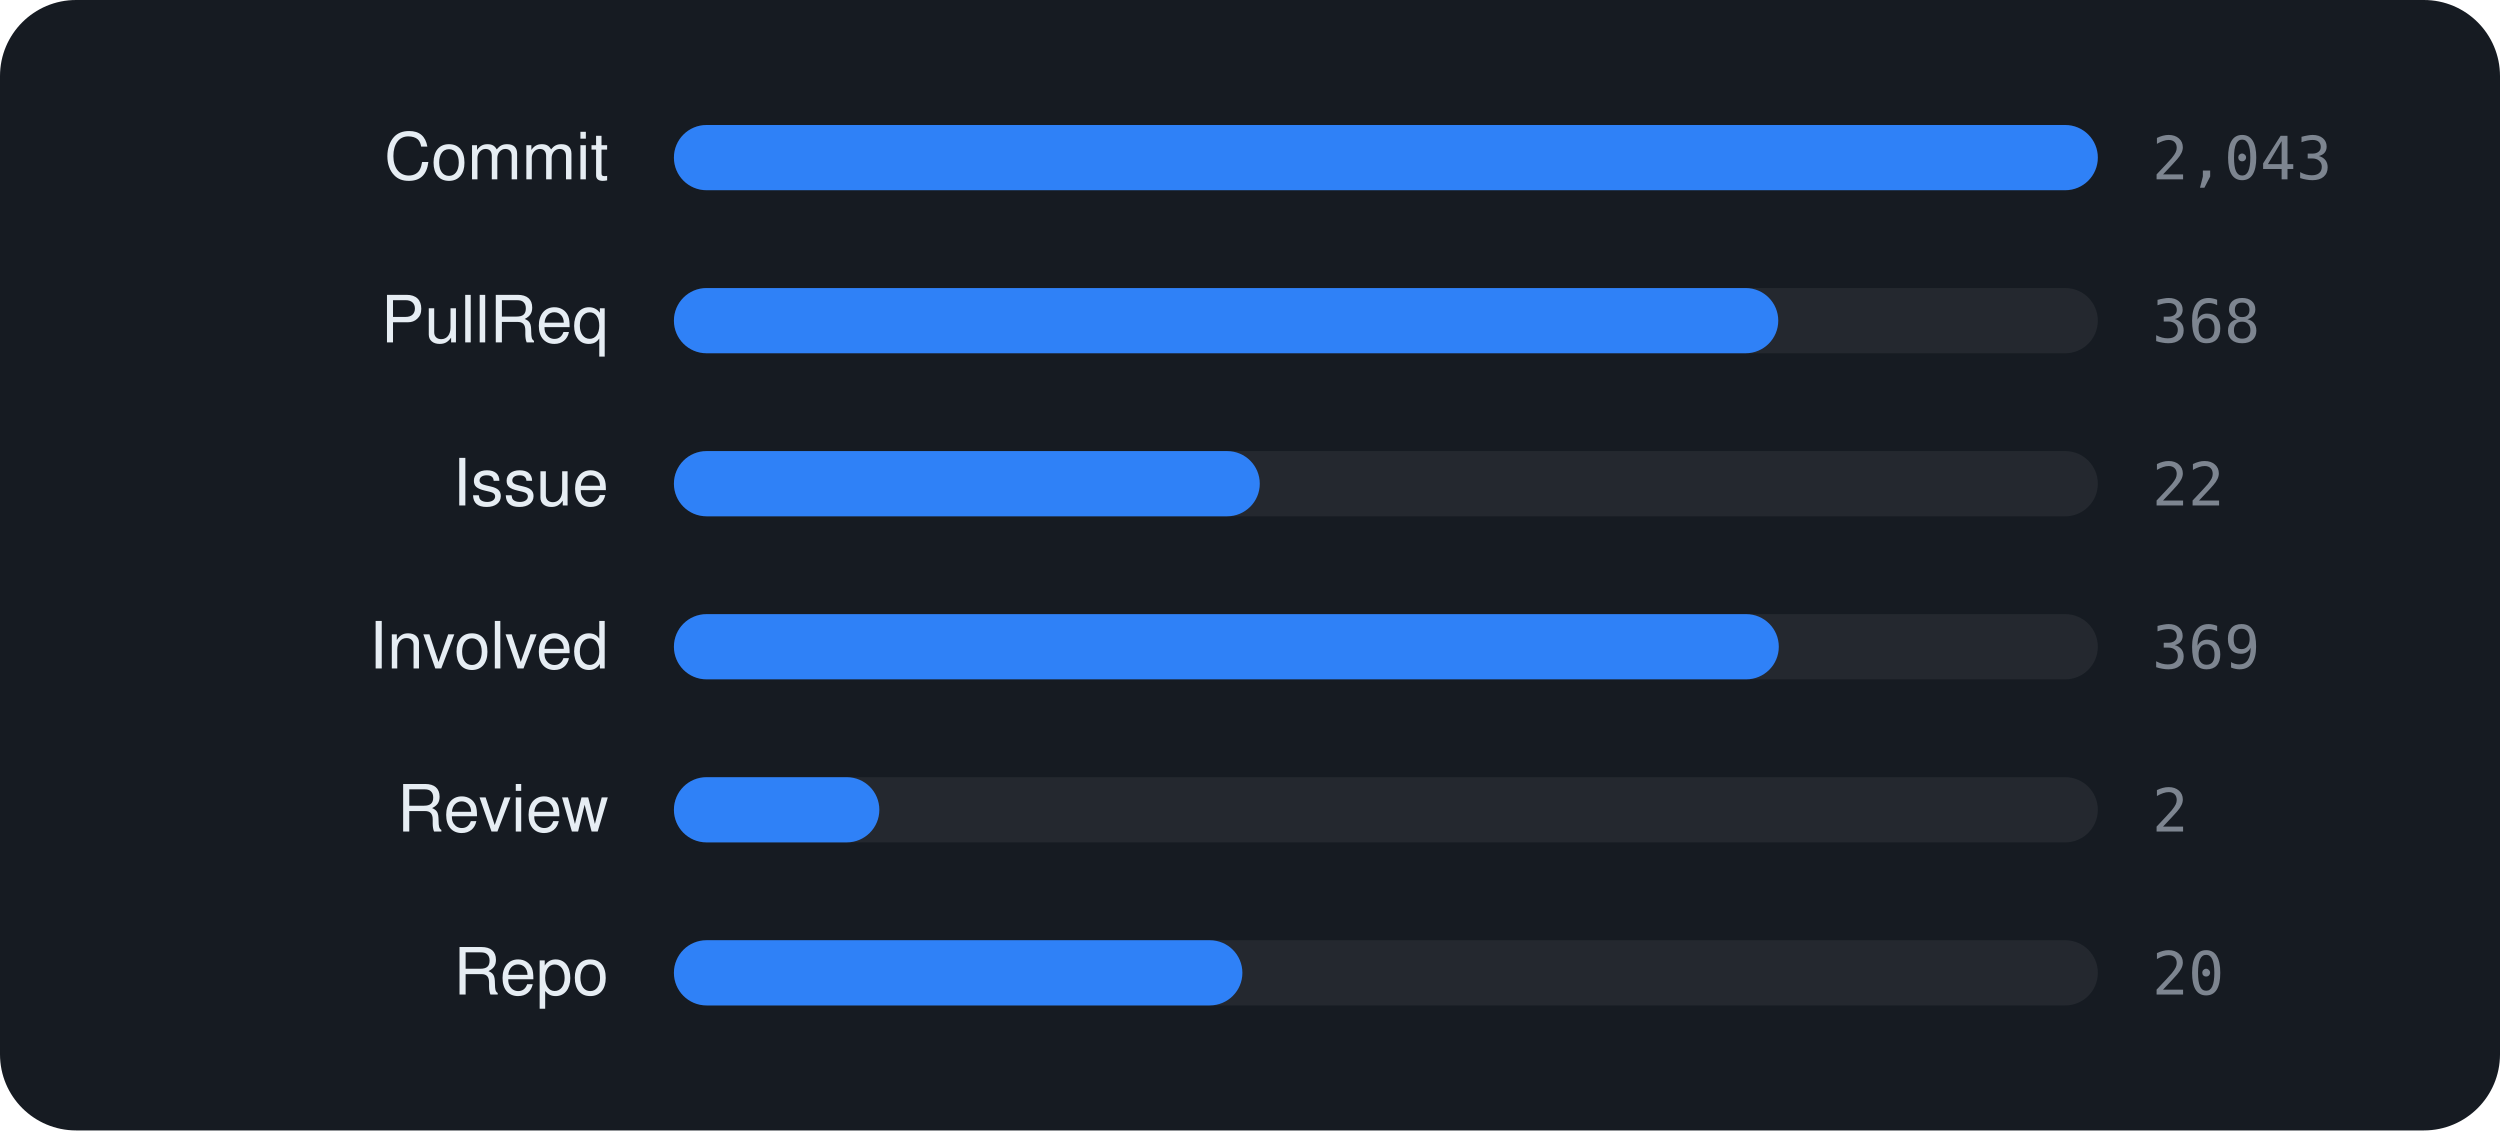
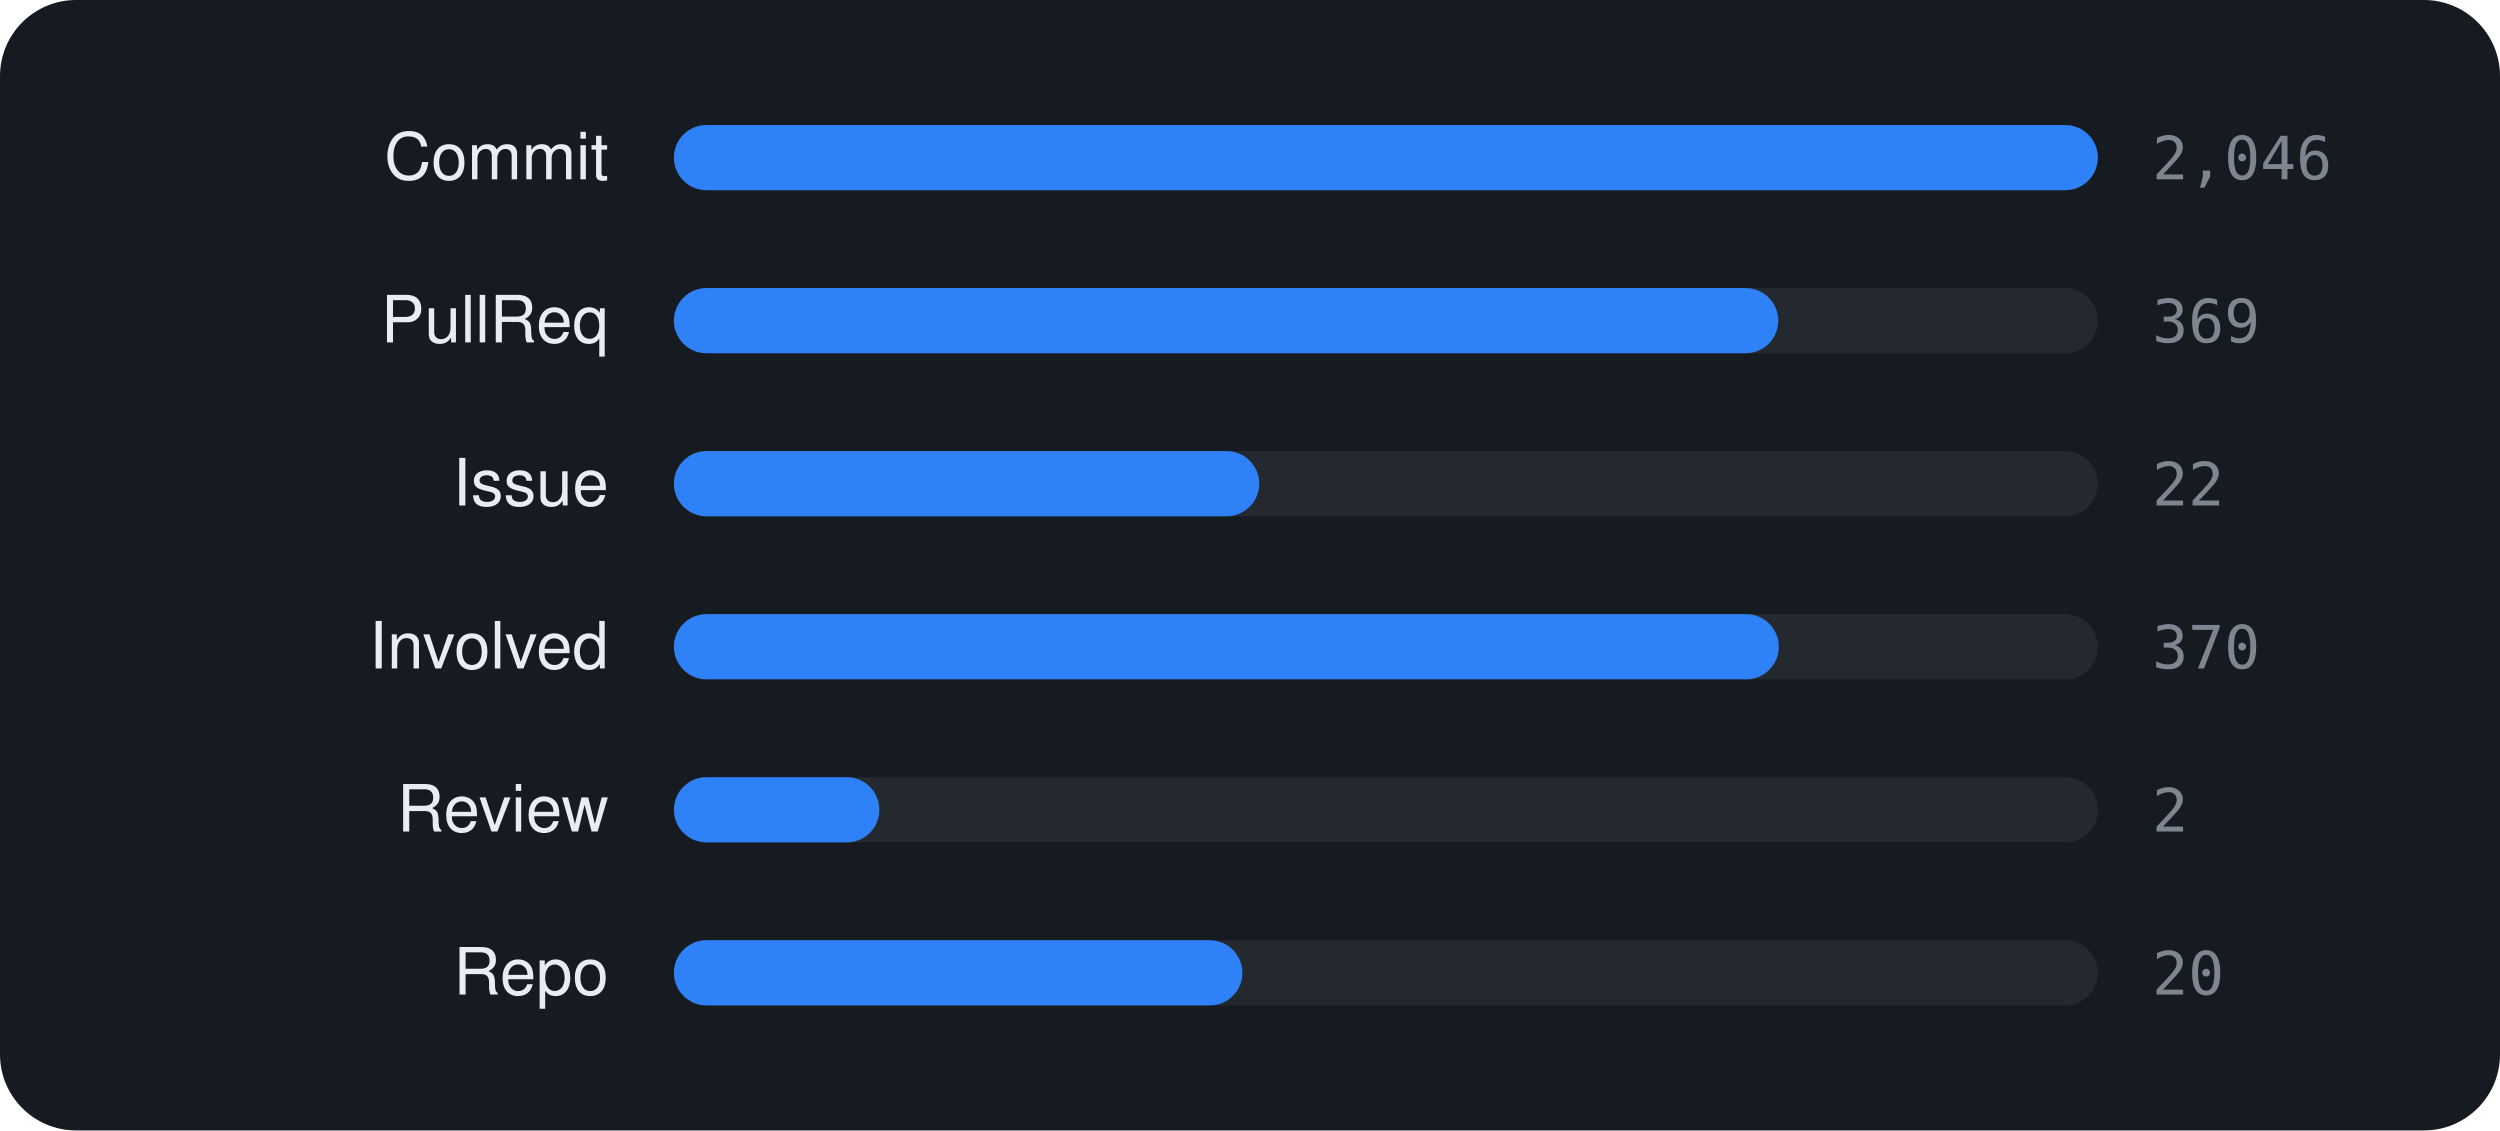
<svg xmlns="http://www.w3.org/2000/svg" viewBox="0 0 460 208" width="460" height="208" font-family="-apple-system,BlinkMacSystemFont,'Segoe UI',Helvetica,Arial,sans-serif">
  <rect width="460" height="208" rx="14" fill="#161b22" />
  <text x="112" y="33" text-anchor="end" font-size="12" fill="#e6edf3">Commit</text>
  <rect x="124" y="23" width="262" height="12" rx="6" fill="rgba(255,255,255,0.06)" />
  <rect x="124" y="23" width="262.0" height="12" rx="6" fill="#2f81f7" />
-   <text x="396" y="33" font-size="11" font-family="monospace" fill="#7d8590">2,043</text>
+   <text x="396" y="33" font-size="11" font-family="monospace" fill="#7d8590">2,046</text>
  <text x="112" y="63" text-anchor="end" font-size="12" fill="#e6edf3">PullReq</text>
  <rect x="124" y="53" width="262" height="12" rx="6" fill="rgba(255,255,255,0.06)" />
  <rect x="124" y="53" width="203.2" height="12" rx="6" fill="#2f81f7" />
-   <text x="396" y="63" font-size="11" font-family="monospace" fill="#7d8590">368</text>
+   <text x="396" y="63" font-size="11" font-family="monospace" fill="#7d8590">369</text>
  <text x="112" y="93" text-anchor="end" font-size="12" fill="#e6edf3">Issue</text>
  <rect x="124" y="83" width="262" height="12" rx="6" fill="rgba(255,255,255,0.06)" />
-   <rect x="124" y="83" width="107.8" height="12" rx="6" fill="#2f81f7" />
+   <rect x="124" y="83" width="107.7" height="12" rx="6" fill="#2f81f7" />
  <text x="396" y="93" font-size="11" font-family="monospace" fill="#7d8590">22</text>
  <text x="112" y="123" text-anchor="end" font-size="12" fill="#e6edf3">Involved</text>
  <rect x="124" y="113" width="262" height="12" rx="6" fill="rgba(255,255,255,0.06)" />
  <rect x="124" y="113" width="203.3" height="12" rx="6" fill="#2f81f7" />
-   <text x="396" y="123" font-size="11" font-family="monospace" fill="#7d8590">369</text>
+   <text x="396" y="123" font-size="11" font-family="monospace" fill="#7d8590">370</text>
  <text x="112" y="153" text-anchor="end" font-size="12" fill="#e6edf3">Review</text>
  <rect x="124" y="143" width="262" height="12" rx="6" fill="rgba(255,255,255,0.06)" />
  <rect x="124" y="143" width="37.8" height="12" rx="6" fill="#2f81f7" />
  <text x="396" y="153" font-size="11" font-family="monospace" fill="#7d8590">2</text>
  <text x="112" y="183" text-anchor="end" font-size="12" fill="#e6edf3">Repo</text>
  <rect x="124" y="173" width="262" height="12" rx="6" fill="rgba(255,255,255,0.06)" />
  <rect x="124" y="173" width="104.6" height="12" rx="6" fill="#2f81f7" />
  <text x="396" y="183" font-size="11" font-family="monospace" fill="#7d8590">20</text>
</svg>
